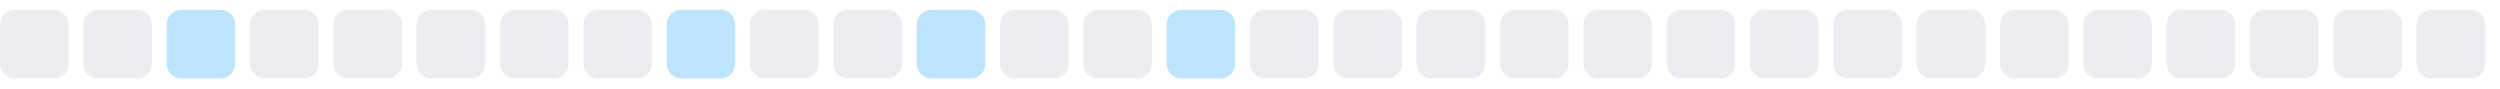
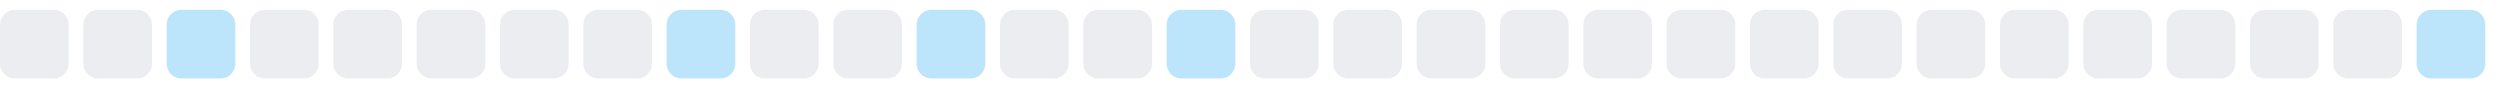
<svg xmlns="http://www.w3.org/2000/svg" width="255" height="9">
  <style>
        .level0 { fill: #ebedf0; }
        .level1 { fill: #bce4fa; }
        .level2 { fill: #75c7f7; }
        .level3 { fill: #30a9f2; }
        .level4 { fill: #008ee6; }
        @media (prefers-color-scheme: dark) {
          .level0 { fill: #161b22; }
          .level1 { fill: #0b3b5c; }
          .level2 { fill: #0a6299; }
          .level3 { fill: #008ee6; }
          .level4 { fill: #5bc4ff; }
        }
      </style>
  <rect x="0.0" y="1" width="7" height="7" rx="1.5" ry="1.5" class="level0" />
  <rect x="8.5" y="1" width="7" height="7" rx="1.5" ry="1.5" class="level0" />
  <rect x="17.0" y="1" width="7" height="7" rx="1.5" ry="1.5" class="level1" />
  <rect x="25.5" y="1" width="7" height="7" rx="1.5" ry="1.5" class="level0" />
  <rect x="34.0" y="1" width="7" height="7" rx="1.5" ry="1.5" class="level0" />
  <rect x="42.5" y="1" width="7" height="7" rx="1.5" ry="1.5" class="level0" />
  <rect x="51.0" y="1" width="7" height="7" rx="1.5" ry="1.5" class="level0" />
  <rect x="59.5" y="1" width="7" height="7" rx="1.5" ry="1.5" class="level0" />
  <rect x="68.0" y="1" width="7" height="7" rx="1.5" ry="1.5" class="level1" />
  <rect x="76.5" y="1" width="7" height="7" rx="1.5" ry="1.5" class="level0" />
  <rect x="85.0" y="1" width="7" height="7" rx="1.5" ry="1.5" class="level0" />
  <rect x="93.5" y="1" width="7" height="7" rx="1.5" ry="1.5" class="level1" />
  <rect x="102.0" y="1" width="7" height="7" rx="1.5" ry="1.5" class="level0" />
  <rect x="110.5" y="1" width="7" height="7" rx="1.5" ry="1.5" class="level0" />
  <rect x="119.0" y="1" width="7" height="7" rx="1.5" ry="1.5" class="level1" />
  <rect x="127.5" y="1" width="7" height="7" rx="1.5" ry="1.5" class="level0" />
  <rect x="136.0" y="1" width="7" height="7" rx="1.5" ry="1.5" class="level0" />
  <rect x="144.5" y="1" width="7" height="7" rx="1.5" ry="1.5" class="level0" />
  <rect x="153.0" y="1" width="7" height="7" rx="1.5" ry="1.5" class="level0" />
  <rect x="161.5" y="1" width="7" height="7" rx="1.5" ry="1.5" class="level0" />
  <rect x="170.0" y="1" width="7" height="7" rx="1.5" ry="1.5" class="level0" />
  <rect x="178.5" y="1" width="7" height="7" rx="1.5" ry="1.5" class="level0" />
  <rect x="187.0" y="1" width="7" height="7" rx="1.5" ry="1.5" class="level0" />
  <rect x="195.5" y="1" width="7" height="7" rx="1.5" ry="1.5" class="level0" />
  <rect x="204.0" y="1" width="7" height="7" rx="1.5" ry="1.5" class="level0" />
  <rect x="212.5" y="1" width="7" height="7" rx="1.5" ry="1.5" class="level0" />
  <rect x="221.0" y="1" width="7" height="7" rx="1.5" ry="1.5" class="level0" />
  <rect x="229.5" y="1" width="7" height="7" rx="1.5" ry="1.5" class="level0" />
  <rect x="238.0" y="1" width="7" height="7" rx="1.5" ry="1.5" class="level0" />
-   <rect x="246.5" y="1" width="7" height="7" rx="1.5" ry="1.5" class="level0" />
+   <rect x="246.5" y="1" width="7" height="7" rx="1.5" ry="1.5" class="level1" />
</svg>
